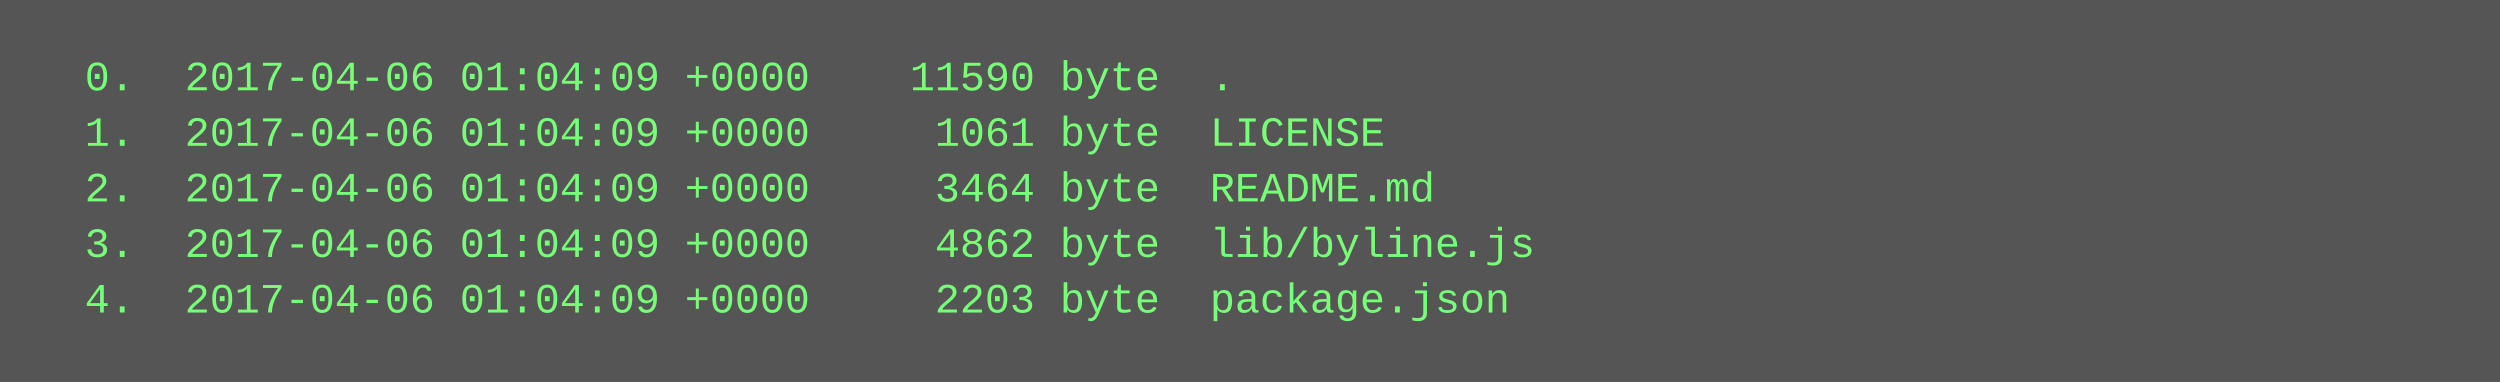
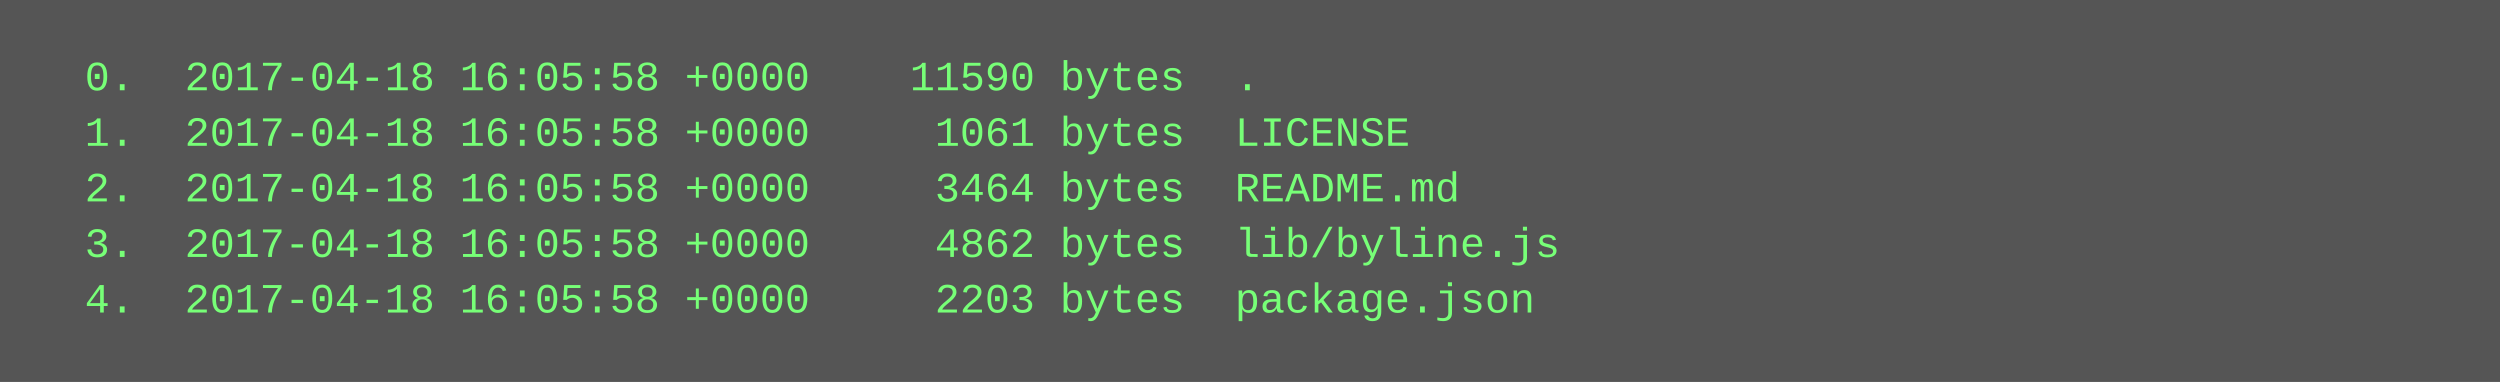
<svg xmlns="http://www.w3.org/2000/svg" height="110" width="720">
  <rect height="110" fill="#555" width="720" />
  <text fill="#7f7" font-family="Courier New" font-size="12" xml:space="preserve">
-     <tspan x="10" y="26">  0.  2017-04-06 01:04:09 +0000    11590 byte  .</tspan>
-     <tspan x="10" y="42">  1.  2017-04-06 01:04:09 +0000     1061 byte  LICENSE</tspan>
-     <tspan x="10" y="58">  2.  2017-04-06 01:04:09 +0000     3464 byte  README.md</tspan>
-     <tspan x="10" y="74">  3.  2017-04-06 01:04:09 +0000     4862 byte  lib/byline.js</tspan>
-     <tspan x="10" y="90">  4.  2017-04-06 01:04:09 +0000     2203 byte  package.json</tspan>
+     <tspan x="10" y="26">  0.  2017-04-18 16:05:58 +0000    11590 bytes  .</tspan>
+     <tspan x="10" y="42">  1.  2017-04-18 16:05:58 +0000     1061 bytes  LICENSE</tspan>
+     <tspan x="10" y="58">  2.  2017-04-18 16:05:58 +0000     3464 bytes  README.md</tspan>
+     <tspan x="10" y="74">  3.  2017-04-18 16:05:58 +0000     4862 bytes  lib/byline.js</tspan>
+     <tspan x="10" y="90">  4.  2017-04-18 16:05:58 +0000     2203 bytes  package.json</tspan>
  </text>
</svg>
